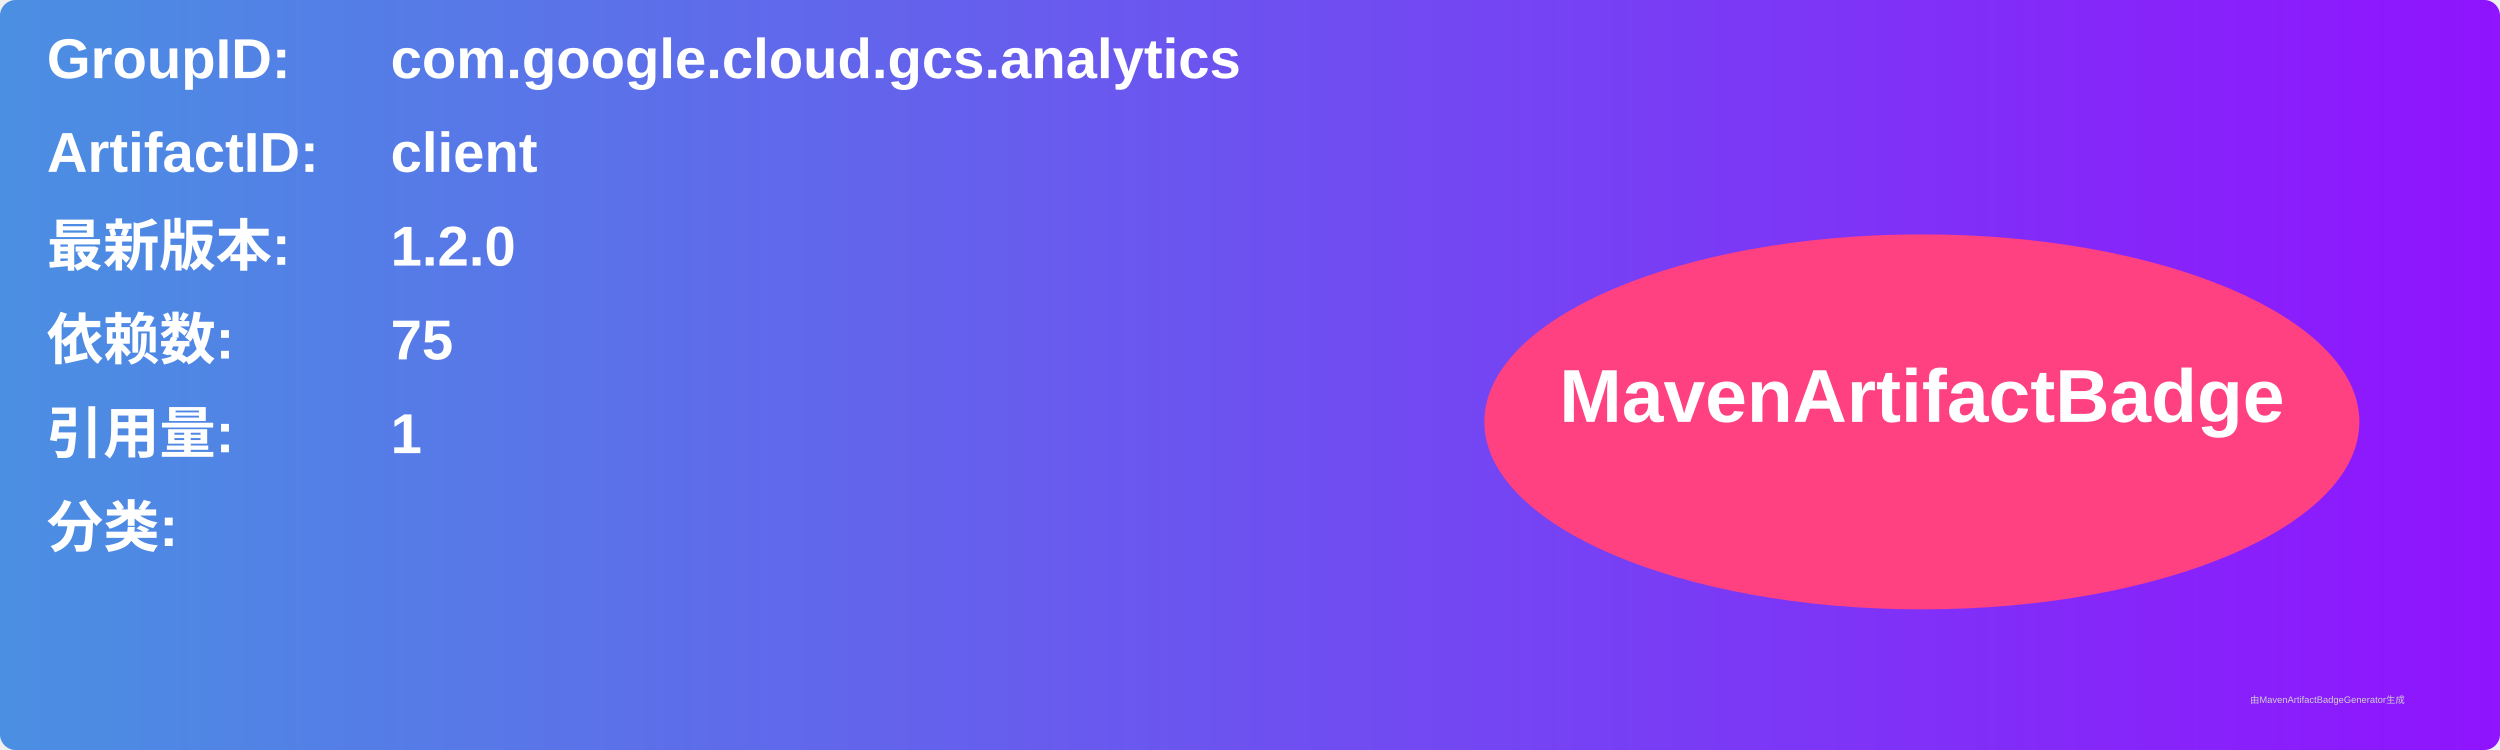
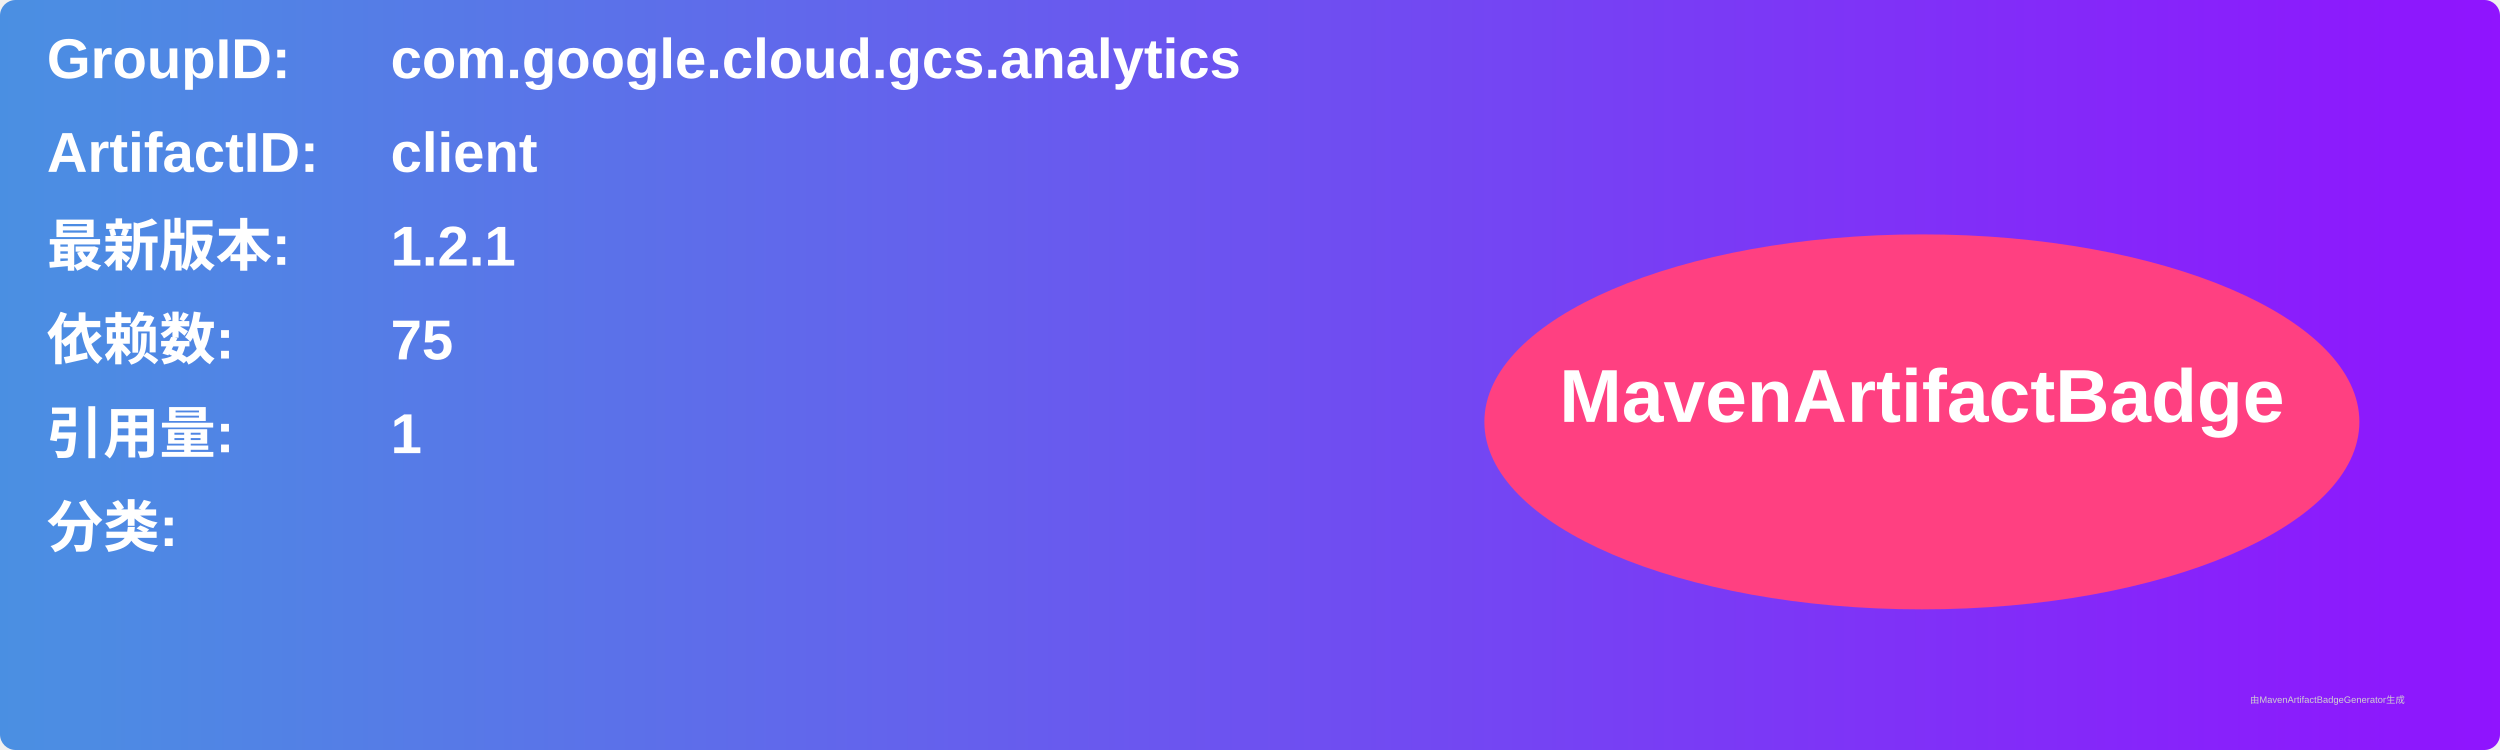
<svg xmlns="http://www.w3.org/2000/svg" width="800" height="240" viewBox="0 0 800 240">
  <linearGradient id="grad" x1="0%" y1="0%" x2="100%" y2="0%">
    <stop offset="0%" stop-color="#4a90e2" />
    <stop offset="100%" stop-color="#9013fe" />
  </linearGradient>
  <rect width="100%" height="100%" rx="5" ry="5" fill="url(#grad)" />
  <g transform="translate(15, 15)">
    <text x="0" y="10" font-family="Arial" font-size="18" fill="white" font-weight="bold" width="260">GroupID:</text>
    <text x="110" y="10" font-family="Arial" font-size="18" fill="white" font-weight="bold" width="460">com.google.cloud.gcs.analytics</text>
    <text x="0" y="40" font-family="Arial" font-size="18" fill="white" font-weight="bold" width="260">ArtifactID:</text>
    <text x="110" y="40" font-family="Arial" font-size="18" fill="white" font-weight="bold" width="460">client</text>
    <text x="0" y="70" font-family="Arial" font-size="18" fill="white" font-weight="bold">最新版本:</text>
    <text x="110" y="70" font-family="Arial" font-size="18" fill="white" font-weight="bold">
-       <tspan font-weight="bold">1.2.0</tspan>
+       <tspan font-weight="bold">1.2.1</tspan>
    </text>
    <text x="0" y="100" font-family="Arial" font-size="18" fill="white" font-weight="bold">依赖数: </text>
    <text x="110" y="100" font-family="Arial" font-size="18" fill="white">
      <tspan font-weight="bold">75</tspan>
    </text>
    <text x="0" y="130" font-family="Arial" font-size="18" fill="white" font-weight="bold">引用量: </text>
    <text x="110" y="130" font-family="Arial" font-size="18" fill="white">
      <tspan font-weight="bold">1</tspan>
    </text>
    <text x="0" y="160" font-family="Arial" font-size="18" fill="white" font-weight="bold">分类:</text>
    <text x="10" y="190" font-family="Arial" font-size="10" fill="white">
      <tspan font-weight="bold" />
    </text>
    <ellipse cx="600" cy="120" rx="140" ry="60" fill="#ff4081" />
    <text x="600" y="120" text-anchor="middle" font-family="Arial" font-size="24" fill="white" font-weight="bold">MavenArtifactBadge</text>
  </g>
  <text x="720" y="225" font-family="Arial" font-size="3" fill="#d0d0d0">由MavenArtifactBadgeGenerator生成</text>
</svg>
